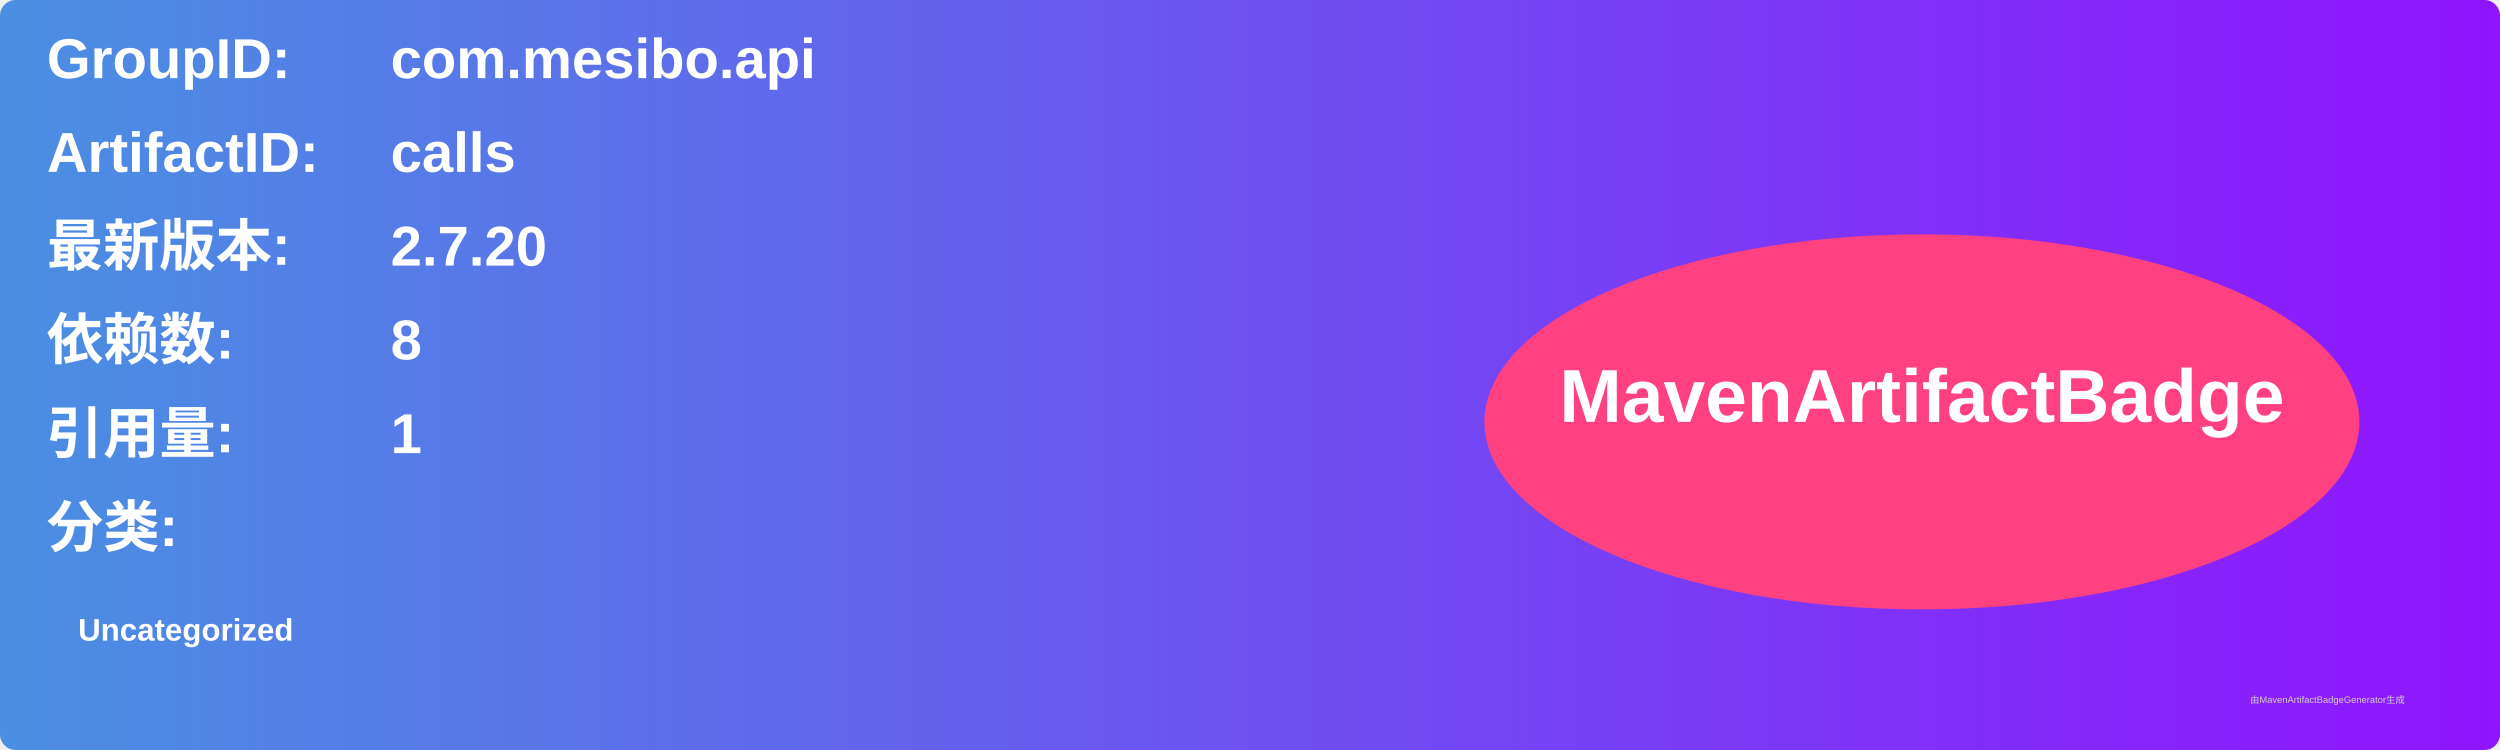
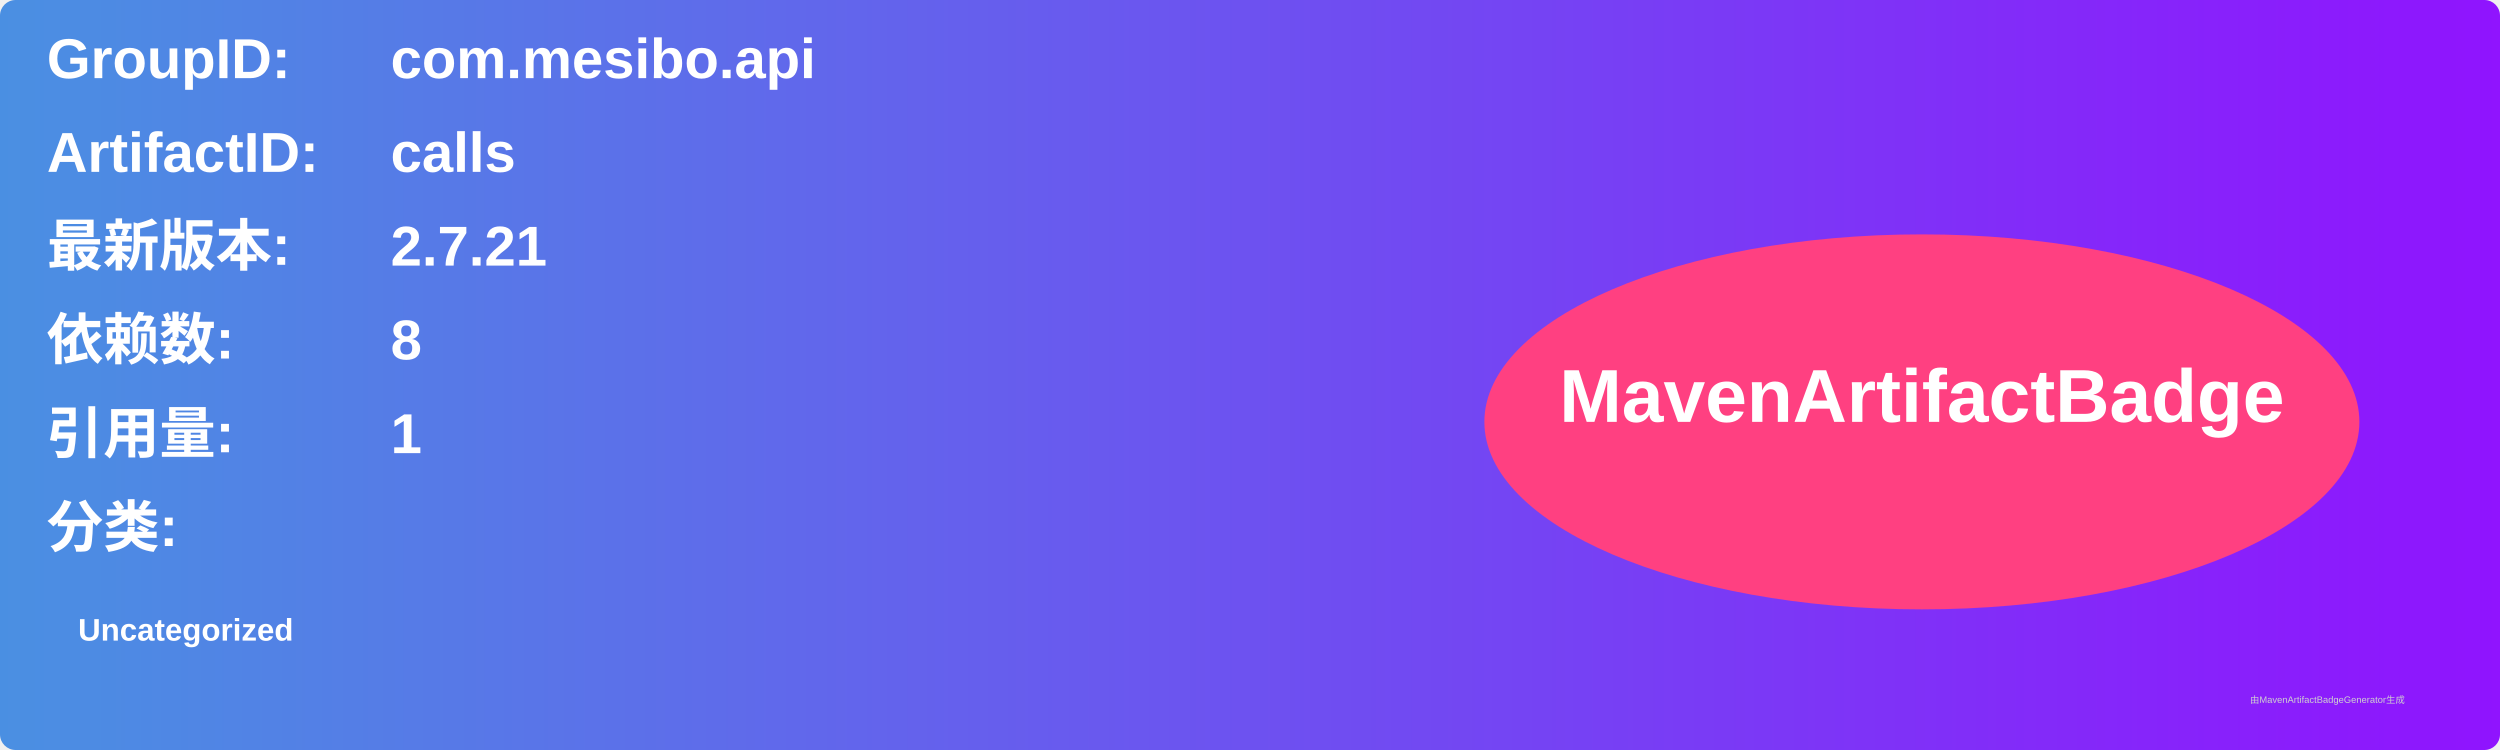
<svg xmlns="http://www.w3.org/2000/svg" width="800" height="240" viewBox="0 0 800 240">
  <linearGradient id="grad" x1="0%" y1="0%" x2="100%" y2="0%">
    <stop offset="0%" stop-color="#4a90e2" />
    <stop offset="100%" stop-color="#9013fe" />
  </linearGradient>
  <rect width="100%" height="100%" rx="5" ry="5" fill="url(#grad)" />
  <g transform="translate(15, 15)">
    <text x="0" y="10" font-family="Arial" font-size="18" fill="white" font-weight="bold" width="260">GroupID:</text>
    <text x="110" y="10" font-family="Arial" font-size="18" fill="white" font-weight="bold" width="460">com.mesibo.api</text>
    <text x="0" y="40" font-family="Arial" font-size="18" fill="white" font-weight="bold" width="260">ArtifactID:</text>
    <text x="110" y="40" font-family="Arial" font-size="18" fill="white" font-weight="bold" width="460">calls</text>
    <text x="0" y="70" font-family="Arial" font-size="18" fill="white" font-weight="bold">最新版本:</text>
    <text x="110" y="70" font-family="Arial" font-size="18" fill="white" font-weight="bold">
-       <tspan font-weight="bold">2.7.20</tspan>
+       <tspan font-weight="bold">2.7.21</tspan>
    </text>
    <text x="0" y="100" font-family="Arial" font-size="18" fill="white" font-weight="bold">依赖数: </text>
    <text x="110" y="100" font-family="Arial" font-size="18" fill="white">
      <tspan font-weight="bold">8</tspan>
    </text>
    <text x="0" y="130" font-family="Arial" font-size="18" fill="white" font-weight="bold">引用量: </text>
    <text x="110" y="130" font-family="Arial" font-size="18" fill="white">
      <tspan font-weight="bold">1</tspan>
    </text>
    <text x="0" y="160" font-family="Arial" font-size="18" fill="white" font-weight="bold">分类:</text>
    <text x="10" y="190" font-family="Arial" font-size="10" fill="white">
      <tspan font-weight="bold">Uncategorized</tspan>
    </text>
    <ellipse cx="600" cy="120" rx="140" ry="60" fill="#ff4081" />
    <text x="600" y="120" text-anchor="middle" font-family="Arial" font-size="24" fill="white" font-weight="bold">MavenArtifactBadge</text>
  </g>
  <text x="720" y="225" font-family="Arial" font-size="3" fill="#d0d0d0">由MavenArtifactBadgeGenerator生成</text>
</svg>
